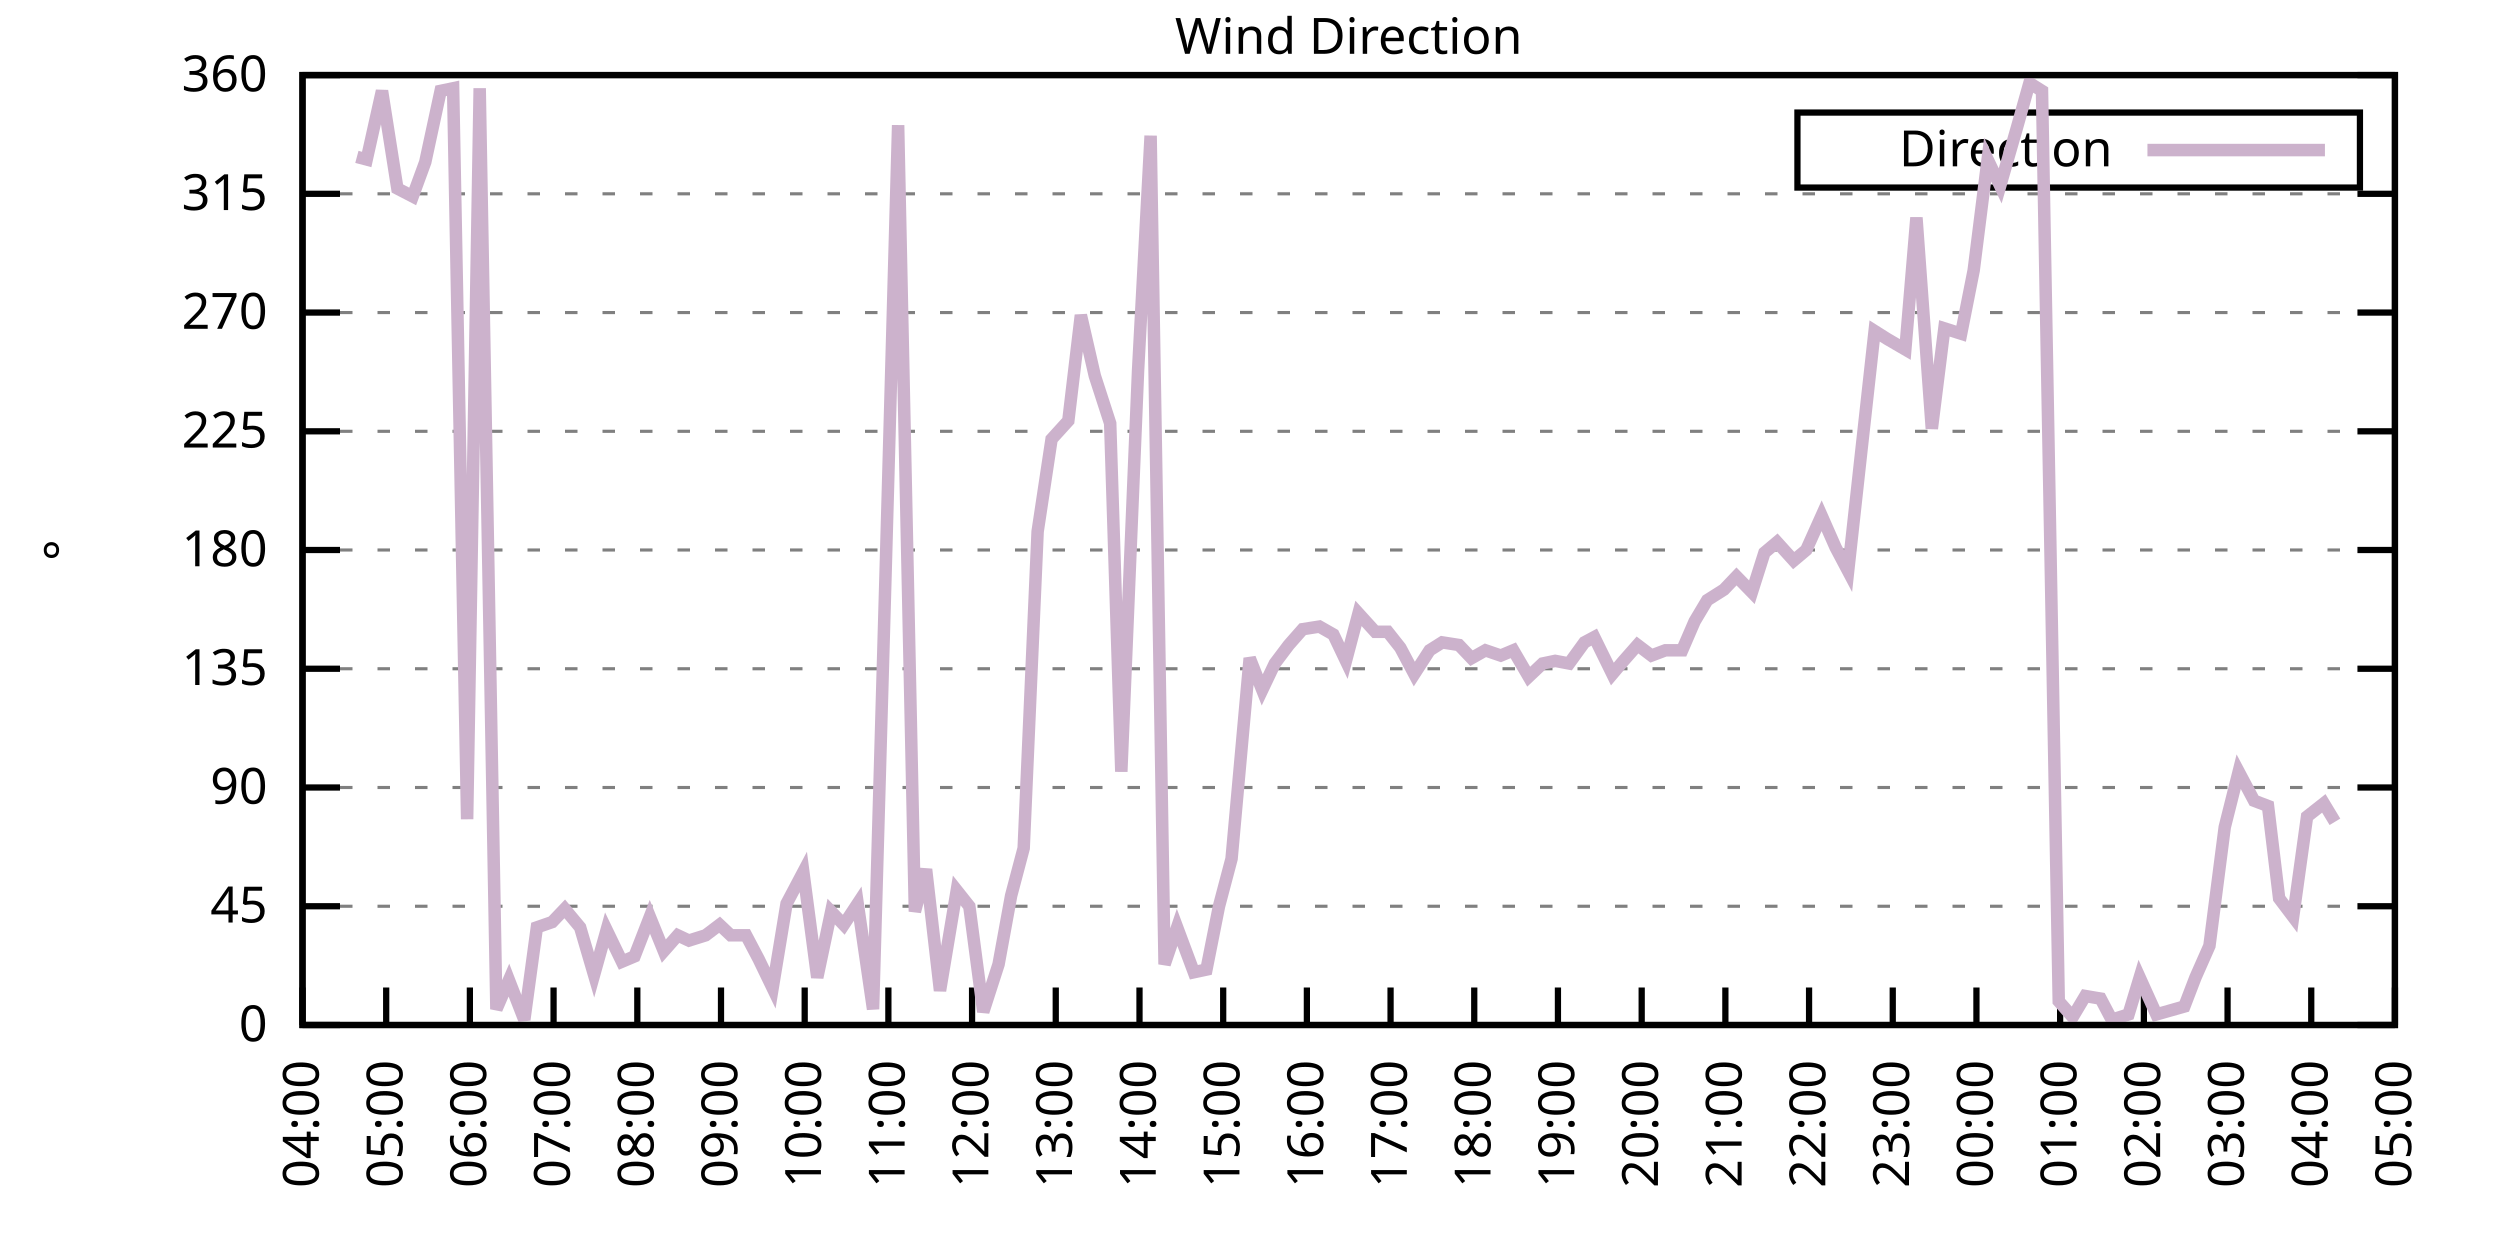
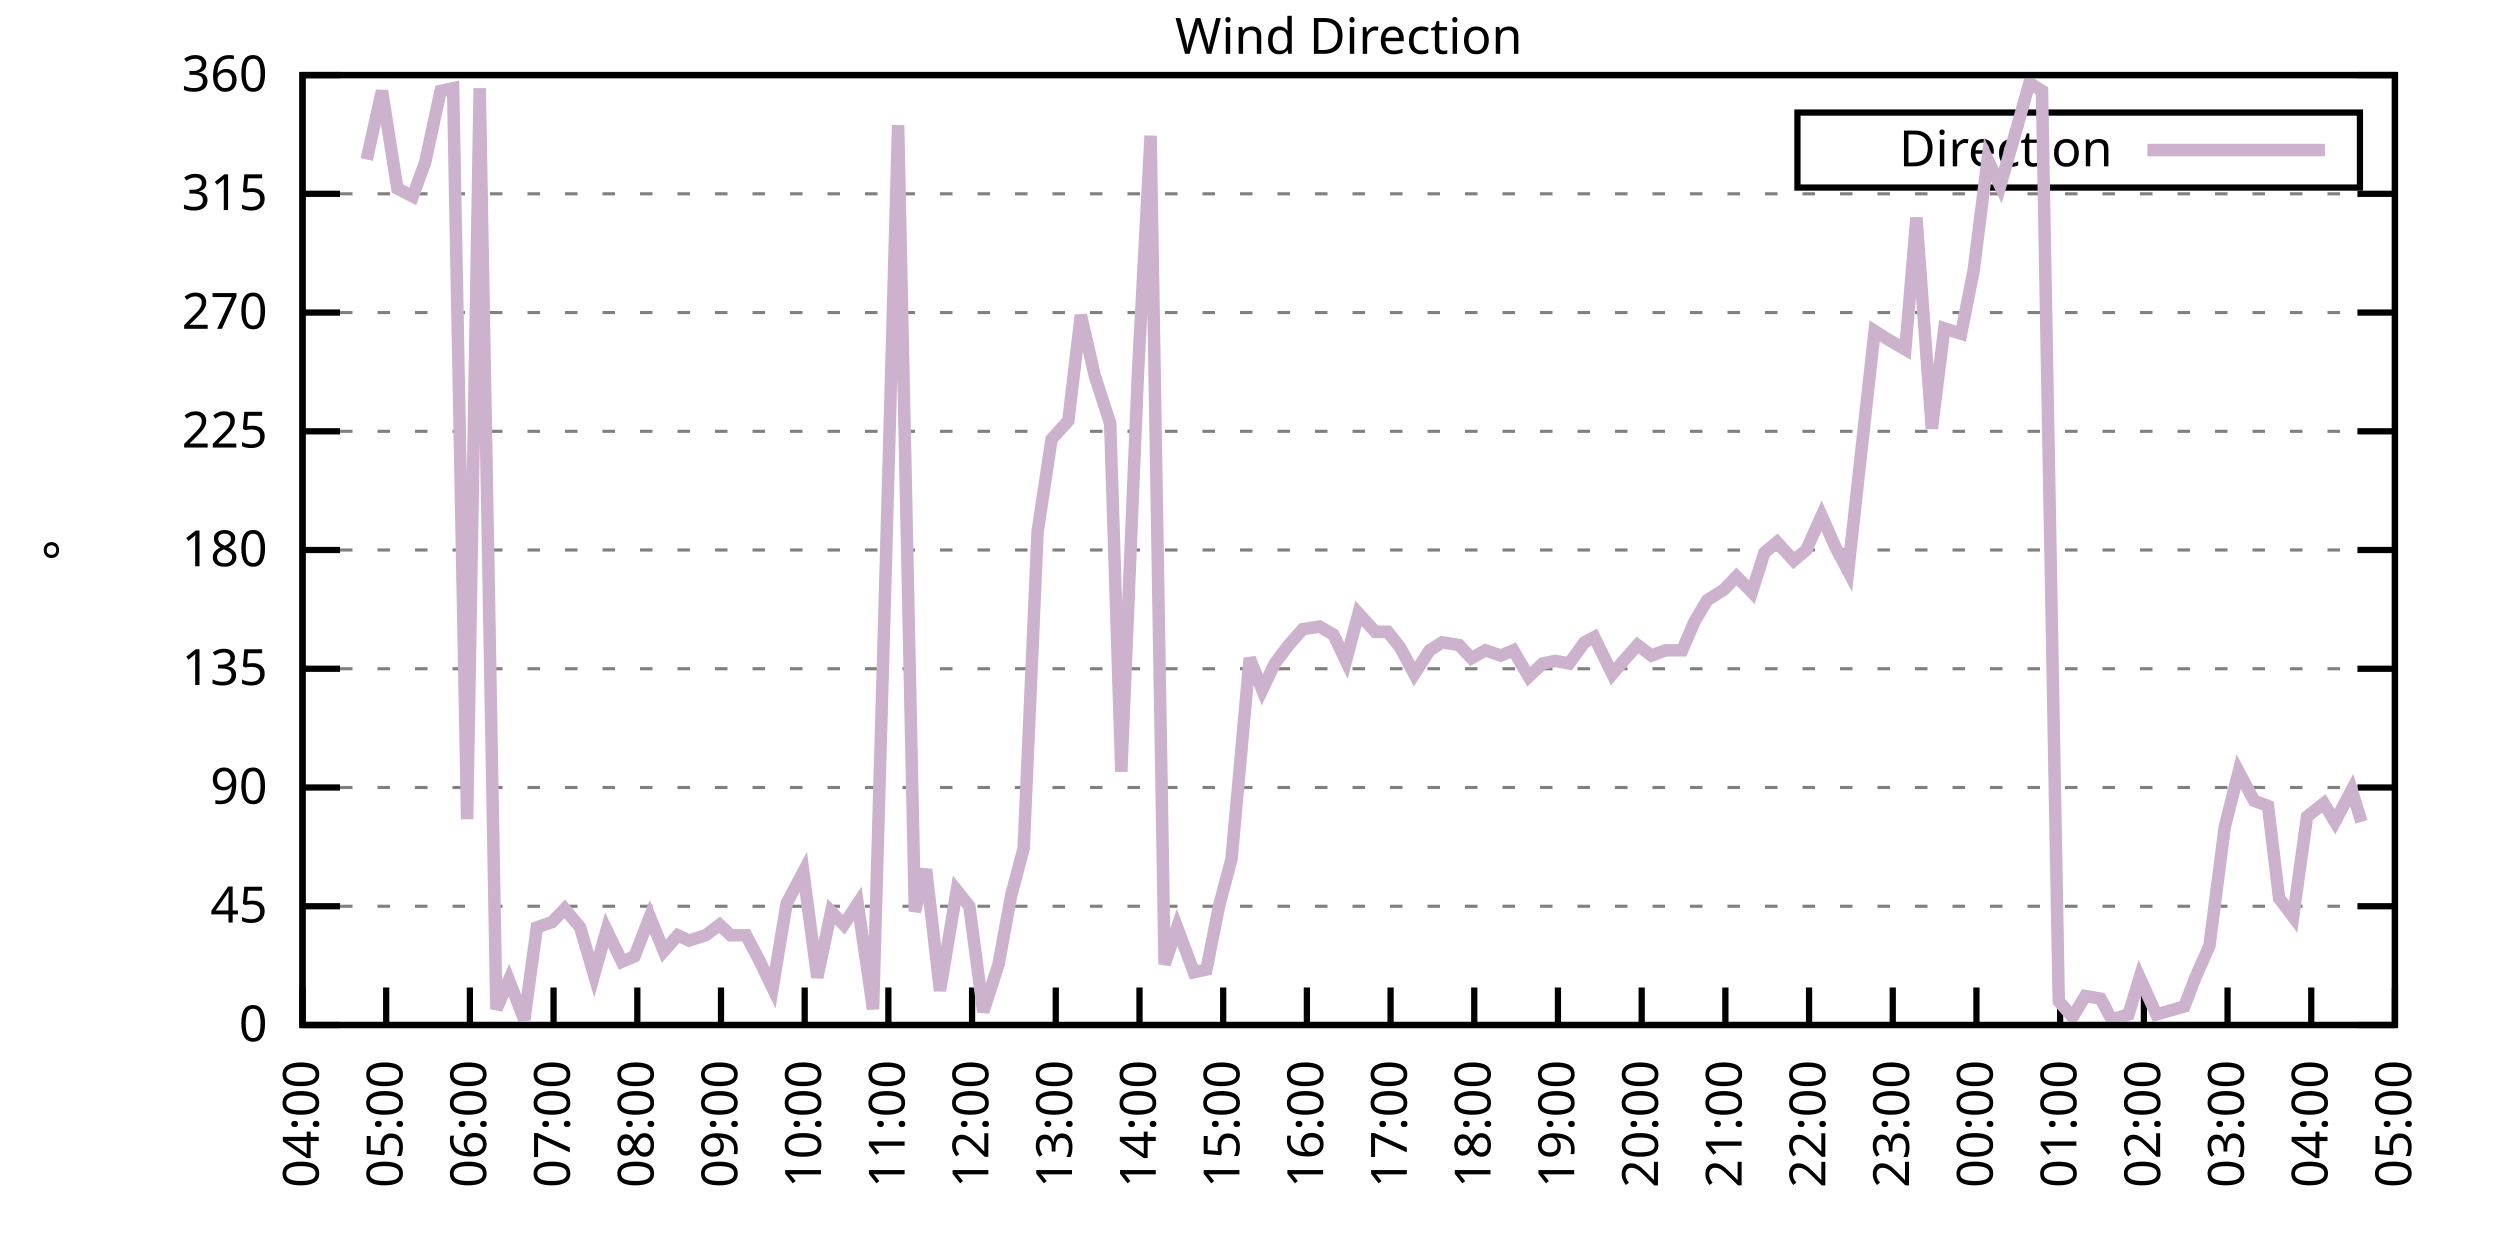
<svg xmlns="http://www.w3.org/2000/svg" xmlns:xlink="http://www.w3.org/1999/xlink" width="400" height="200" viewBox="0 0 400 200">
  <g id="gnuplot_canvas">
    <rect x="0" y="0" width="400" height="200" fill="none" />
    <defs>
      <circle id="gpDot" r="0.5" stroke-width="0.5" stroke="currentColor" />
      <path id="gpPt0" stroke-width="0.333" stroke="currentColor" d="M-1,0 h2 M0,-1 v2" />
      <path id="gpPt1" stroke-width="0.333" stroke="currentColor" d="M-1,-1 L1,1 M1,-1 L-1,1" />
      <path id="gpPt2" stroke-width="0.333" stroke="currentColor" d="M-1,0 L1,0 M0,-1 L0,1 M-1,-1 L1,1 M-1,1 L1,-1" />
      <rect id="gpPt3" stroke-width="0.333" stroke="currentColor" x="-1" y="-1" width="2" height="2" />
      <rect id="gpPt4" stroke-width="0.333" stroke="currentColor" fill="currentColor" x="-1" y="-1" width="2" height="2" />
      <circle id="gpPt5" stroke-width="0.333" stroke="currentColor" cx="0" cy="0" r="1" />
      <use xlink:href="#gpPt5" id="gpPt6" fill="currentColor" stroke="none" />
      <path id="gpPt7" stroke-width="0.333" stroke="currentColor" d="M0,-1.33 L-1.33,0.67 L1.33,0.67 z" />
      <use xlink:href="#gpPt7" id="gpPt8" fill="currentColor" stroke="none" />
      <use xlink:href="#gpPt7" id="gpPt9" stroke="currentColor" transform="rotate(180)" />
      <use xlink:href="#gpPt9" id="gpPt10" fill="currentColor" stroke="none" />
      <use xlink:href="#gpPt3" id="gpPt11" stroke="currentColor" transform="rotate(45)" />
      <use xlink:href="#gpPt11" id="gpPt12" fill="currentColor" stroke="none" />
      <path id="gpPt13" stroke-width="0.333" stroke="currentColor" d="M0,1.330 L1.265,0.411 L0.782,-1.067 L-0.782,-1.076 L-1.265,0.411 z" />
      <use xlink:href="#gpPt13" id="gpPt14" fill="currentColor" stroke="none" />
      <filter id="textbox" filterUnits="objectBoundingBox" x="0" y="0" height="1" width="1">
        <feFlood flood-color="white" flood-opacity="1" result="bgnd" />
        <feComposite in="SourceGraphic" in2="bgnd" operator="atop" />
      </filter>
      <filter id="greybox" filterUnits="objectBoundingBox" x="0" y="0" height="1" width="1">
        <feFlood flood-color="lightgrey" flood-opacity="1" result="grey" />
        <feComposite in="SourceGraphic" in2="grey" operator="atop" />
      </filter>
    </defs>
    <g fill="none" color="white" stroke="currentColor" stroke-width="1.00" stroke-linecap="butt" stroke-linejoin="miter">
</g>
    <g fill="none" color="black" stroke="currentColor" stroke-width="1.00" stroke-linecap="butt" stroke-linejoin="miter">
      <g stroke="none" shape-rendering="crispEdges">
        <polygon fill="rgb(255, 255, 255)" points="48.40,164.00 383.18,164.00 383.18,12.02 48.40,12.02 " />
      </g>
    </g>
    <g fill="none" color="black" stroke="currentColor" stroke-width="1.00" stroke-linecap="butt" stroke-linejoin="miter">
</g>
    <g fill="none" color="black" stroke="black" stroke-width="0.50" stroke-linecap="butt" stroke-linejoin="miter">
</g>
    <g fill="none" color="gray" stroke="currentColor" stroke-width="0.50" stroke-linecap="butt" stroke-linejoin="miter">
      <path stroke="gray" stroke-dasharray="2,4" class="gridline" d="M48.40,164.00 L383.19,164.00  " />
    </g>
    <g fill="none" color="gray" stroke="gray" stroke-width="1.00" stroke-linecap="butt" stroke-linejoin="miter">
</g>
    <g fill="none" color="black" stroke="currentColor" stroke-width="1.00" stroke-linecap="butt" stroke-linejoin="miter">
      <path stroke="black" d="M48.40,164.00 L54.40,164.00 M383.19,164.00 L377.19,164.00  " />
      <g transform="translate(42.80,166.60)" stroke="none" fill="black" font-family="Sans" font-size="8.00" text-anchor="end">
        <text>
          <tspan font-family="Sans"> 0</tspan>
        </text>
      </g>
    </g>
    <g fill="none" color="black" stroke="currentColor" stroke-width="1.00" stroke-linecap="butt" stroke-linejoin="miter">
</g>
    <g fill="none" color="black" stroke="black" stroke-width="0.50" stroke-linecap="butt" stroke-linejoin="miter">
</g>
    <g fill="none" color="gray" stroke="currentColor" stroke-width="0.50" stroke-linecap="butt" stroke-linejoin="miter">
      <path stroke="gray" stroke-dasharray="2,4" class="gridline" d="M48.40,145.00 L383.19,145.00  " />
    </g>
    <g fill="none" color="gray" stroke="gray" stroke-width="1.00" stroke-linecap="butt" stroke-linejoin="miter">
</g>
    <g fill="none" color="black" stroke="currentColor" stroke-width="1.00" stroke-linecap="butt" stroke-linejoin="miter">
      <path stroke="black" d="M48.40,145.00 L54.40,145.00 M383.19,145.00 L377.19,145.00  " />
      <g transform="translate(42.80,147.60)" stroke="none" fill="black" font-family="Sans" font-size="8.00" text-anchor="end">
        <text>
          <tspan font-family="Sans"> 45</tspan>
        </text>
      </g>
    </g>
    <g fill="none" color="black" stroke="currentColor" stroke-width="1.00" stroke-linecap="butt" stroke-linejoin="miter">
</g>
    <g fill="none" color="black" stroke="black" stroke-width="0.50" stroke-linecap="butt" stroke-linejoin="miter">
</g>
    <g fill="none" color="gray" stroke="currentColor" stroke-width="0.50" stroke-linecap="butt" stroke-linejoin="miter">
      <path stroke="gray" stroke-dasharray="2,4" class="gridline" d="M48.40,126.00 L383.19,126.00  " />
    </g>
    <g fill="none" color="gray" stroke="gray" stroke-width="1.00" stroke-linecap="butt" stroke-linejoin="miter">
</g>
    <g fill="none" color="black" stroke="currentColor" stroke-width="1.00" stroke-linecap="butt" stroke-linejoin="miter">
      <path stroke="black" d="M48.40,126.00 L54.40,126.00 M383.19,126.00 L377.19,126.00  " />
      <g transform="translate(42.80,128.60)" stroke="none" fill="black" font-family="Sans" font-size="8.00" text-anchor="end">
        <text>
          <tspan font-family="Sans"> 90</tspan>
        </text>
      </g>
    </g>
    <g fill="none" color="black" stroke="currentColor" stroke-width="1.00" stroke-linecap="butt" stroke-linejoin="miter">
</g>
    <g fill="none" color="black" stroke="black" stroke-width="0.50" stroke-linecap="butt" stroke-linejoin="miter">
</g>
    <g fill="none" color="gray" stroke="currentColor" stroke-width="0.50" stroke-linecap="butt" stroke-linejoin="miter">
      <path stroke="gray" stroke-dasharray="2,4" class="gridline" d="M48.40,107.00 L383.19,107.00  " />
    </g>
    <g fill="none" color="gray" stroke="gray" stroke-width="1.00" stroke-linecap="butt" stroke-linejoin="miter">
</g>
    <g fill="none" color="black" stroke="currentColor" stroke-width="1.00" stroke-linecap="butt" stroke-linejoin="miter">
      <path stroke="black" d="M48.40,107.00 L54.40,107.00 M383.19,107.00 L377.19,107.00  " />
      <g transform="translate(42.80,109.60)" stroke="none" fill="black" font-family="Sans" font-size="8.00" text-anchor="end">
        <text>
          <tspan font-family="Sans"> 135</tspan>
        </text>
      </g>
    </g>
    <g fill="none" color="black" stroke="currentColor" stroke-width="1.00" stroke-linecap="butt" stroke-linejoin="miter">
</g>
    <g fill="none" color="black" stroke="black" stroke-width="0.50" stroke-linecap="butt" stroke-linejoin="miter">
</g>
    <g fill="none" color="gray" stroke="currentColor" stroke-width="0.50" stroke-linecap="butt" stroke-linejoin="miter">
      <path stroke="gray" stroke-dasharray="2,4" class="gridline" d="M48.40,88.00 L383.19,88.00  " />
    </g>
    <g fill="none" color="gray" stroke="gray" stroke-width="1.00" stroke-linecap="butt" stroke-linejoin="miter">
</g>
    <g fill="none" color="black" stroke="currentColor" stroke-width="1.00" stroke-linecap="butt" stroke-linejoin="miter">
      <path stroke="black" d="M48.40,88.00 L54.40,88.00 M383.19,88.00 L377.19,88.00  " />
      <g transform="translate(42.80,90.60)" stroke="none" fill="black" font-family="Sans" font-size="8.00" text-anchor="end">
        <text>
          <tspan font-family="Sans"> 180</tspan>
        </text>
      </g>
    </g>
    <g fill="none" color="black" stroke="currentColor" stroke-width="1.00" stroke-linecap="butt" stroke-linejoin="miter">
</g>
    <g fill="none" color="black" stroke="black" stroke-width="0.50" stroke-linecap="butt" stroke-linejoin="miter">
</g>
    <g fill="none" color="gray" stroke="currentColor" stroke-width="0.50" stroke-linecap="butt" stroke-linejoin="miter">
      <path stroke="gray" stroke-dasharray="2,4" class="gridline" d="M48.40,69.01 L383.19,69.01  " />
    </g>
    <g fill="none" color="gray" stroke="gray" stroke-width="1.00" stroke-linecap="butt" stroke-linejoin="miter">
</g>
    <g fill="none" color="black" stroke="currentColor" stroke-width="1.00" stroke-linecap="butt" stroke-linejoin="miter">
      <path stroke="black" d="M48.40,69.01 L54.40,69.01 M383.19,69.01 L377.19,69.01  " />
      <g transform="translate(42.80,71.61)" stroke="none" fill="black" font-family="Sans" font-size="8.00" text-anchor="end">
        <text>
          <tspan font-family="Sans"> 225</tspan>
        </text>
      </g>
    </g>
    <g fill="none" color="black" stroke="currentColor" stroke-width="1.00" stroke-linecap="butt" stroke-linejoin="miter">
</g>
    <g fill="none" color="black" stroke="black" stroke-width="0.50" stroke-linecap="butt" stroke-linejoin="miter">
</g>
    <g fill="none" color="gray" stroke="currentColor" stroke-width="0.50" stroke-linecap="butt" stroke-linejoin="miter">
      <path stroke="gray" stroke-dasharray="2,4" class="gridline" d="M48.40,50.01 L383.19,50.01  " />
    </g>
    <g fill="none" color="gray" stroke="gray" stroke-width="1.00" stroke-linecap="butt" stroke-linejoin="miter">
</g>
    <g fill="none" color="black" stroke="currentColor" stroke-width="1.00" stroke-linecap="butt" stroke-linejoin="miter">
      <path stroke="black" d="M48.40,50.01 L54.40,50.01 M383.19,50.01 L377.19,50.01  " />
      <g transform="translate(42.80,52.61)" stroke="none" fill="black" font-family="Sans" font-size="8.00" text-anchor="end">
        <text>
          <tspan font-family="Sans"> 270</tspan>
        </text>
      </g>
    </g>
    <g fill="none" color="black" stroke="currentColor" stroke-width="1.00" stroke-linecap="butt" stroke-linejoin="miter">
</g>
    <g fill="none" color="black" stroke="black" stroke-width="0.50" stroke-linecap="butt" stroke-linejoin="miter">
</g>
    <g fill="none" color="gray" stroke="currentColor" stroke-width="0.50" stroke-linecap="butt" stroke-linejoin="miter">
      <path stroke="gray" stroke-dasharray="2,4" class="gridline" d="M48.40,31.01 L383.19,31.01  " />
    </g>
    <g fill="none" color="gray" stroke="gray" stroke-width="1.00" stroke-linecap="butt" stroke-linejoin="miter">
</g>
    <g fill="none" color="black" stroke="currentColor" stroke-width="1.00" stroke-linecap="butt" stroke-linejoin="miter">
      <path stroke="black" d="M48.40,31.01 L54.40,31.01 M383.19,31.01 L377.19,31.01  " />
      <g transform="translate(42.80,33.61)" stroke="none" fill="black" font-family="Sans" font-size="8.00" text-anchor="end">
        <text>
          <tspan font-family="Sans"> 315</tspan>
        </text>
      </g>
    </g>
    <g fill="none" color="black" stroke="currentColor" stroke-width="1.00" stroke-linecap="butt" stroke-linejoin="miter">
</g>
    <g fill="none" color="black" stroke="black" stroke-width="0.50" stroke-linecap="butt" stroke-linejoin="miter">
</g>
    <g fill="none" color="gray" stroke="currentColor" stroke-width="0.50" stroke-linecap="butt" stroke-linejoin="miter">
      <path stroke="gray" stroke-dasharray="2,4" class="gridline" d="M48.40,12.01 L383.19,12.01  " />
    </g>
    <g fill="none" color="gray" stroke="gray" stroke-width="1.00" stroke-linecap="butt" stroke-linejoin="miter">
</g>
    <g fill="none" color="black" stroke="currentColor" stroke-width="1.00" stroke-linecap="butt" stroke-linejoin="miter">
      <path stroke="black" d="M48.40,12.01 L54.40,12.01 M383.19,12.01 L377.19,12.01  " />
      <g transform="translate(42.80,14.61)" stroke="none" fill="black" font-family="Sans" font-size="8.00" text-anchor="end">
        <text>
          <tspan font-family="Sans"> 360</tspan>
        </text>
      </g>
    </g>
    <g fill="none" color="black" stroke="currentColor" stroke-width="1.00" stroke-linecap="butt" stroke-linejoin="miter">
      <path stroke="black" d="M48.40,164.00 L48.40,158.00  " />
      <g transform="translate(51.00,169.60) rotate(270.00)" stroke="none" fill="black" font-family="Sans" font-size="8.00" text-anchor="end">
        <text>
          <tspan font-family="Sans">04:00</tspan>
        </text>
      </g>
    </g>
    <g fill="none" color="black" stroke="currentColor" stroke-width="1.00" stroke-linecap="butt" stroke-linejoin="miter">
      <path stroke="black" d="M61.79,164.00 L61.79,158.00  " />
      <g transform="translate(64.39,169.60) rotate(270.00)" stroke="none" fill="black" font-family="Sans" font-size="8.00" text-anchor="end">
        <text>
          <tspan font-family="Sans">05:00</tspan>
        </text>
      </g>
    </g>
    <g fill="none" color="black" stroke="currentColor" stroke-width="1.00" stroke-linecap="butt" stroke-linejoin="miter">
      <path stroke="black" d="M75.18,164.00 L75.18,158.00  " />
      <g transform="translate(77.78,169.60) rotate(270.00)" stroke="none" fill="black" font-family="Sans" font-size="8.00" text-anchor="end">
        <text>
          <tspan font-family="Sans">06:00</tspan>
        </text>
      </g>
    </g>
    <g fill="none" color="black" stroke="currentColor" stroke-width="1.00" stroke-linecap="butt" stroke-linejoin="miter">
      <path stroke="black" d="M88.57,164.00 L88.57,158.00  " />
      <g transform="translate(91.17,169.60) rotate(270.00)" stroke="none" fill="black" font-family="Sans" font-size="8.00" text-anchor="end">
        <text>
          <tspan font-family="Sans">07:00</tspan>
        </text>
      </g>
    </g>
    <g fill="none" color="black" stroke="currentColor" stroke-width="1.00" stroke-linecap="butt" stroke-linejoin="miter">
      <path stroke="black" d="M101.97,164.00 L101.97,158.00  " />
      <g transform="translate(104.57,169.60) rotate(270.00)" stroke="none" fill="black" font-family="Sans" font-size="8.00" text-anchor="end">
        <text>
          <tspan font-family="Sans">08:00</tspan>
        </text>
      </g>
    </g>
    <g fill="none" color="black" stroke="currentColor" stroke-width="1.00" stroke-linecap="butt" stroke-linejoin="miter">
      <path stroke="black" d="M115.36,164.00 L115.36,158.00  " />
      <g transform="translate(117.96,169.60) rotate(270.00)" stroke="none" fill="black" font-family="Sans" font-size="8.00" text-anchor="end">
        <text>
          <tspan font-family="Sans">09:00</tspan>
        </text>
      </g>
    </g>
    <g fill="none" color="black" stroke="currentColor" stroke-width="1.00" stroke-linecap="butt" stroke-linejoin="miter">
      <path stroke="black" d="M128.75,164.00 L128.75,158.00  " />
      <g transform="translate(131.35,169.60) rotate(270.00)" stroke="none" fill="black" font-family="Sans" font-size="8.00" text-anchor="end">
        <text>
          <tspan font-family="Sans">10:00</tspan>
        </text>
      </g>
    </g>
    <g fill="none" color="black" stroke="currentColor" stroke-width="1.00" stroke-linecap="butt" stroke-linejoin="miter">
      <path stroke="black" d="M142.14,164.00 L142.14,158.00  " />
      <g transform="translate(144.74,169.60) rotate(270.00)" stroke="none" fill="black" font-family="Sans" font-size="8.00" text-anchor="end">
        <text>
          <tspan font-family="Sans">11:00</tspan>
        </text>
      </g>
    </g>
    <g fill="none" color="black" stroke="currentColor" stroke-width="1.00" stroke-linecap="butt" stroke-linejoin="miter">
      <path stroke="black" d="M155.53,164.00 L155.53,158.00  " />
      <g transform="translate(158.13,169.60) rotate(270.00)" stroke="none" fill="black" font-family="Sans" font-size="8.00" text-anchor="end">
        <text>
          <tspan font-family="Sans">12:00</tspan>
        </text>
      </g>
    </g>
    <g fill="none" color="black" stroke="currentColor" stroke-width="1.00" stroke-linecap="butt" stroke-linejoin="miter">
      <path stroke="black" d="M168.92,164.00 L168.92,158.00  " />
      <g transform="translate(171.52,169.60) rotate(270.00)" stroke="none" fill="black" font-family="Sans" font-size="8.00" text-anchor="end">
        <text>
          <tspan font-family="Sans">13:00</tspan>
        </text>
      </g>
    </g>
    <g fill="none" color="black" stroke="currentColor" stroke-width="1.00" stroke-linecap="butt" stroke-linejoin="miter">
      <path stroke="black" d="M182.32,164.00 L182.32,158.00  " />
      <g transform="translate(184.92,169.60) rotate(270.00)" stroke="none" fill="black" font-family="Sans" font-size="8.00" text-anchor="end">
        <text>
          <tspan font-family="Sans">14:00</tspan>
        </text>
      </g>
    </g>
    <g fill="none" color="black" stroke="currentColor" stroke-width="1.00" stroke-linecap="butt" stroke-linejoin="miter">
      <path stroke="black" d="M195.71,164.00 L195.71,158.00  " />
      <g transform="translate(198.31,169.60) rotate(270.00)" stroke="none" fill="black" font-family="Sans" font-size="8.00" text-anchor="end">
        <text>
          <tspan font-family="Sans">15:00</tspan>
        </text>
      </g>
    </g>
    <g fill="none" color="black" stroke="currentColor" stroke-width="1.00" stroke-linecap="butt" stroke-linejoin="miter">
      <path stroke="black" d="M209.10,164.00 L209.10,158.00  " />
      <g transform="translate(211.70,169.60) rotate(270.00)" stroke="none" fill="black" font-family="Sans" font-size="8.00" text-anchor="end">
        <text>
          <tspan font-family="Sans">16:00</tspan>
        </text>
      </g>
    </g>
    <g fill="none" color="black" stroke="currentColor" stroke-width="1.00" stroke-linecap="butt" stroke-linejoin="miter">
      <path stroke="black" d="M222.49,164.00 L222.49,158.00  " />
      <g transform="translate(225.09,169.60) rotate(270.00)" stroke="none" fill="black" font-family="Sans" font-size="8.00" text-anchor="end">
        <text>
          <tspan font-family="Sans">17:00</tspan>
        </text>
      </g>
    </g>
    <g fill="none" color="black" stroke="currentColor" stroke-width="1.00" stroke-linecap="butt" stroke-linejoin="miter">
      <path stroke="black" d="M235.88,164.00 L235.88,158.00  " />
      <g transform="translate(238.48,169.60) rotate(270.00)" stroke="none" fill="black" font-family="Sans" font-size="8.00" text-anchor="end">
        <text>
          <tspan font-family="Sans">18:00</tspan>
        </text>
      </g>
    </g>
    <g fill="none" color="black" stroke="currentColor" stroke-width="1.00" stroke-linecap="butt" stroke-linejoin="miter">
      <path stroke="black" d="M249.27,164.00 L249.27,158.00  " />
      <g transform="translate(251.87,169.60) rotate(270.00)" stroke="none" fill="black" font-family="Sans" font-size="8.00" text-anchor="end">
        <text>
          <tspan font-family="Sans">19:00</tspan>
        </text>
      </g>
    </g>
    <g fill="none" color="black" stroke="currentColor" stroke-width="1.00" stroke-linecap="butt" stroke-linejoin="miter">
      <path stroke="black" d="M262.67,164.00 L262.67,158.00  " />
      <g transform="translate(265.27,169.60) rotate(270.00)" stroke="none" fill="black" font-family="Sans" font-size="8.00" text-anchor="end">
        <text>
          <tspan font-family="Sans">20:00</tspan>
        </text>
      </g>
    </g>
    <g fill="none" color="black" stroke="currentColor" stroke-width="1.00" stroke-linecap="butt" stroke-linejoin="miter">
      <path stroke="black" d="M276.06,164.00 L276.06,158.00  " />
      <g transform="translate(278.66,169.60) rotate(270.00)" stroke="none" fill="black" font-family="Sans" font-size="8.00" text-anchor="end">
        <text>
          <tspan font-family="Sans">21:00</tspan>
        </text>
      </g>
    </g>
    <g fill="none" color="black" stroke="currentColor" stroke-width="1.00" stroke-linecap="butt" stroke-linejoin="miter">
      <path stroke="black" d="M289.45,164.00 L289.45,158.00  " />
      <g transform="translate(292.05,169.60) rotate(270.00)" stroke="none" fill="black" font-family="Sans" font-size="8.00" text-anchor="end">
        <text>
          <tspan font-family="Sans">22:00</tspan>
        </text>
      </g>
    </g>
    <g fill="none" color="black" stroke="currentColor" stroke-width="1.00" stroke-linecap="butt" stroke-linejoin="miter">
      <path stroke="black" d="M302.84,164.00 L302.84,158.00  " />
      <g transform="translate(305.44,169.60) rotate(270.00)" stroke="none" fill="black" font-family="Sans" font-size="8.00" text-anchor="end">
        <text>
          <tspan font-family="Sans">23:00</tspan>
        </text>
      </g>
    </g>
    <g fill="none" color="black" stroke="currentColor" stroke-width="1.00" stroke-linecap="butt" stroke-linejoin="miter">
      <path stroke="black" d="M316.23,164.00 L316.23,158.00  " />
      <g transform="translate(318.83,169.60) rotate(270.00)" stroke="none" fill="black" font-family="Sans" font-size="8.00" text-anchor="end">
        <text>
          <tspan font-family="Sans">00:00</tspan>
        </text>
      </g>
    </g>
    <g fill="none" color="black" stroke="currentColor" stroke-width="1.00" stroke-linecap="butt" stroke-linejoin="miter">
      <path stroke="black" d="M329.62,164.00 L329.62,158.00  " />
      <g transform="translate(332.22,169.60) rotate(270.00)" stroke="none" fill="black" font-family="Sans" font-size="8.00" text-anchor="end">
        <text>
          <tspan font-family="Sans">01:00</tspan>
        </text>
      </g>
    </g>
    <g fill="none" color="black" stroke="currentColor" stroke-width="1.00" stroke-linecap="butt" stroke-linejoin="miter">
      <path stroke="black" d="M343.02,164.00 L343.02,158.00  " />
      <g transform="translate(345.62,169.60) rotate(270.00)" stroke="none" fill="black" font-family="Sans" font-size="8.00" text-anchor="end">
        <text>
          <tspan font-family="Sans">02:00</tspan>
        </text>
      </g>
    </g>
    <g fill="none" color="black" stroke="currentColor" stroke-width="1.00" stroke-linecap="butt" stroke-linejoin="miter">
      <path stroke="black" d="M356.41,164.00 L356.41,158.00  " />
      <g transform="translate(359.01,169.60) rotate(270.00)" stroke="none" fill="black" font-family="Sans" font-size="8.00" text-anchor="end">
        <text>
          <tspan font-family="Sans">03:00</tspan>
        </text>
      </g>
    </g>
    <g fill="none" color="black" stroke="currentColor" stroke-width="1.00" stroke-linecap="butt" stroke-linejoin="miter">
      <path stroke="black" d="M369.80,164.00 L369.80,158.00  " />
      <g transform="translate(372.40,169.60) rotate(270.00)" stroke="none" fill="black" font-family="Sans" font-size="8.00" text-anchor="end">
        <text>
          <tspan font-family="Sans">04:00</tspan>
        </text>
      </g>
    </g>
    <g fill="none" color="black" stroke="currentColor" stroke-width="1.00" stroke-linecap="butt" stroke-linejoin="miter">
      <path stroke="black" d="M383.19,164.00 L383.19,158.00  " />
      <g transform="translate(385.79,169.60) rotate(270.00)" stroke="none" fill="black" font-family="Sans" font-size="8.00" text-anchor="end">
        <text>
          <tspan font-family="Sans">05:00</tspan>
        </text>
      </g>
    </g>
    <g fill="none" color="black" stroke="currentColor" stroke-width="1.00" stroke-linecap="butt" stroke-linejoin="miter">
</g>
    <g fill="none" color="black" stroke="currentColor" stroke-width="1.00" stroke-linecap="butt" stroke-linejoin="miter">
      <path stroke="black" d="M48.40,12.01 L48.40,164.00 L383.19,164.00 L383.19,12.01 L48.40,12.01 Z  " />
    </g>
    <g fill="none" color="black" stroke="currentColor" stroke-width="1.00" stroke-linecap="butt" stroke-linejoin="miter">
</g>
    <g fill="none" color="black" stroke="currentColor" stroke-width="1.00" stroke-linecap="butt" stroke-linejoin="miter">
      <path stroke="black" d="M287.59,30.01 L287.59,18.01 L377.59,18.01 L377.59,30.01 L287.59,30.01 Z  " />
    </g>
    <g id="Wind_direction_plot_1">
      <g fill="none" color="white" stroke="black" stroke-width="2.00" stroke-linecap="butt" stroke-linejoin="miter">
</g>
      <g fill="none" color="black" stroke="currentColor" stroke-width="2.00" stroke-linecap="butt" stroke-linejoin="miter">
        <g transform="translate(337.99,26.61)" stroke="none" fill="black" font-family="Sans" font-size="8.00" text-anchor="end">
          <text>
            <tspan font-family="Sans">Direction</tspan>
          </text>
        </g>
      </g>
      <g fill="none" color="black" stroke="currentColor" stroke-width="2.00" stroke-linecap="butt" stroke-linejoin="miter">
-         <path stroke="rgb(204, 178, 204)" d="M343.59,24.01 L371.99,24.01 M57.10,25.10 L58.67,25.52 L61.12,14.54 L63.58,30.16 L66.03,31.43 L68.04,25.94   L70.50,14.54 L72.50,14.12 L74.74,131.07 L76.75,14.12 L79.42,161.47 L81.43,156.82 L83.89,163.16 L85.90,148.38   L88.35,147.53 L90.36,145.42 L92.82,148.38 L95.05,155.98 L97.06,148.80 L99.51,153.87 L101.52,153.02 L103.98,146.69   L106.21,152.18 L108.44,149.65 L110.22,150.49 L112.90,149.65 L115.13,147.96 L116.92,149.65 L119.38,149.65 L121.38,153.45   L123.62,158.09 L125.85,144.58 L128.53,139.51 L130.76,156.40 L132.99,145.85 L135.00,147.96 L137.23,144.58 L139.69,161.47   L141.69,91.80 L143.70,20.03 L146.38,145.85 L148.17,139.09 L150.40,158.51 L153.08,142.47 L155.09,145.00 L157.32,161.89   L159.77,154.29 L161.78,143.31 L163.79,135.71 L166.02,85.05 L168.25,70.27 L170.93,67.32 L172.94,50.43 L175.17,60.14   L177.63,67.74 L179.41,123.47 L182.09,59.30 L184.10,21.72 L186.33,154.29 L188.34,148.38 L191.02,155.56 L193.03,155.13   L195.04,145.00 L197.05,137.40 L199.95,105.31 L201.96,110.38 L203.97,106.16 L206.20,103.20 L208.43,100.67 L211.11,100.25   L213.34,101.52 L215.35,105.74 L217.36,98.14 L220.04,101.09 L222.04,101.09 L224.05,103.63 L226.29,107.85 L228.74,104.05   L230.75,102.78 L233.43,103.20 L235.44,105.31 L237.67,104.05 L240.12,104.89 L242.13,104.05 L244.59,108.27 L246.82,106.16   L248.83,105.74 L251.06,106.16 L253.51,102.78 L255.08,101.94 L257.98,107.85 L259.76,105.74 L262.00,103.20 L264.23,104.89   L266.46,104.05 L269.14,104.05 L271.15,99.40 L273.16,96.03 L275.83,94.34 L277.84,92.23 L280.30,94.76 L282.31,88.43   L284.32,86.74 L286.99,89.69 L289.00,88.00 L291.46,82.52 L293.69,87.58 L295.70,91.38 L297.93,71.12 L299.94,52.96   L301.95,54.23 L304.85,55.92 L306.63,34.81 L309.09,68.58 L311.10,52.54 L313.78,53.39 L315.79,43.25 L318.02,25.52   L320.03,29.74 L322.70,20.45 L324.71,13.28 L326.72,14.54 L329.40,160.20 L331.63,162.73 L333.64,159.36 L336.10,159.78   L337.88,163.16 L340.56,162.31 L342.35,156.40 L345.02,162.31 L349.49,161.04 L351.27,156.40 L353.51,151.33 L355.96,132.34   L358.19,123.47 L360.65,128.11 L362.88,128.96 L364.66,143.73 L366.90,146.69 L369.13,130.65 L371.81,128.54 L373.59,131.49    " />
+         <path stroke="rgb(204, 178, 204)" d="M343.59,24.01 L371.99,24.01 M58.67,25.52 L61.12,14.54 L63.58,30.16 L66.03,31.43 L68.04,25.94 L70.50,14.54   L72.50,14.12 L74.74,131.07 L76.75,14.12 L79.42,161.47 L81.43,156.82 L83.89,163.16 L85.90,148.38 L88.35,147.53   L90.36,145.42 L92.82,148.38 L95.05,155.98 L97.06,148.80 L99.51,153.87 L101.52,153.02 L103.98,146.69 L106.21,152.18   L108.44,149.65 L110.22,150.49 L112.90,149.65 L115.13,147.96 L116.92,149.65 L119.38,149.65 L121.38,153.45 L123.62,158.09   L125.85,144.58 L128.53,139.51 L130.76,156.40 L132.99,145.85 L135.00,147.96 L137.23,144.58 L139.69,161.47 L141.69,91.80   L143.70,20.03 L146.38,145.85 L148.17,139.09 L150.40,158.51 L153.08,142.47 L155.09,145.00 L157.32,161.89 L159.77,154.29   L161.78,143.31 L163.79,135.71 L166.02,85.05 L168.25,70.27 L170.93,67.32 L172.94,50.43 L175.17,60.14 L177.63,67.74   L179.41,123.47 L182.09,59.30 L184.10,21.72 L186.33,154.29 L188.34,148.38 L191.02,155.56 L193.03,155.13 L195.04,145.00   L197.05,137.40 L199.95,105.31 L201.96,110.38 L203.97,106.16 L206.20,103.20 L208.43,100.67 L211.11,100.25 L213.34,101.52   L215.35,105.74 L217.36,98.14 L220.04,101.09 L222.04,101.09 L224.05,103.63 L226.29,107.85 L228.74,104.05 L230.75,102.78   L233.43,103.20 L235.44,105.31 L237.67,104.05 L240.12,104.89 L242.13,104.05 L244.59,108.27 L246.82,106.16 L248.83,105.74   L251.06,106.16 L253.51,102.78 L255.08,101.94 L257.98,107.85 L259.76,105.74 L262.00,103.20 L264.23,104.89 L266.46,104.05   L269.14,104.05 L271.15,99.40 L273.16,96.03 L275.83,94.34 L277.84,92.23 L280.30,94.76 L282.31,88.43 L284.32,86.74   L286.99,89.69 L289.00,88.00 L291.46,82.52 L293.69,87.58 L295.70,91.38 L297.93,71.12 L299.94,52.96 L301.95,54.23   L304.85,55.92 L306.63,34.81 L309.09,68.58 L311.10,52.54 L313.78,53.39 L315.79,43.25 L318.02,25.52 L320.03,29.74   L322.70,20.45 L324.71,13.28 L326.72,14.54 L329.40,160.20 L331.63,162.73 L333.64,159.36 L336.10,159.78 L337.88,163.16   L340.56,162.31 L342.35,156.40 L345.02,162.31 L349.49,161.04 L351.27,156.40 L353.51,151.33 L355.96,132.34 L358.19,123.47   L360.65,128.11 L362.88,128.96 L364.66,143.73 L366.90,146.69 L369.13,130.65 L371.81,128.54 L373.59,131.49 L376.27,126.42   L377.83,131.49  " />
      </g>
    </g>
    <g fill="none" color="black" stroke="currentColor" stroke-width="2.00" stroke-linecap="butt" stroke-linejoin="miter">
</g>
    <g fill="none" color="black" stroke="black" stroke-width="1.00" stroke-linecap="butt" stroke-linejoin="miter">
</g>
    <g fill="none" color="black" stroke="currentColor" stroke-width="1.00" stroke-linecap="butt" stroke-linejoin="miter">
      <path stroke="black" d="M48.40,12.01 L48.40,164.00 L383.19,164.00 L383.19,12.01 L48.40,12.01 Z  " />
      <g transform="translate(12.80,88.01) rotate(270.00)" stroke="none" fill="black" font-family="Sans" font-size="8.00" text-anchor="middle">
        <text>
          <tspan font-family="Sans">°</tspan>
        </text>
      </g>
    </g>
    <g fill="none" color="black" stroke="currentColor" stroke-width="1.00" stroke-linecap="butt" stroke-linejoin="miter">
</g>
    <g fill="none" color="black" stroke="currentColor" stroke-width="1.00" stroke-linecap="butt" stroke-linejoin="miter">
      <g transform="translate(215.79,8.61)" stroke="none" fill="black" font-family="Sans" font-size="8.00" text-anchor="middle">
        <text>
          <tspan font-family="Sans">Wind Direction</tspan>
        </text>
      </g>
    </g>
    <g fill="none" color="black" stroke="currentColor" stroke-width="1.00" stroke-linecap="butt" stroke-linejoin="miter">
</g>
  </g>
</svg>
